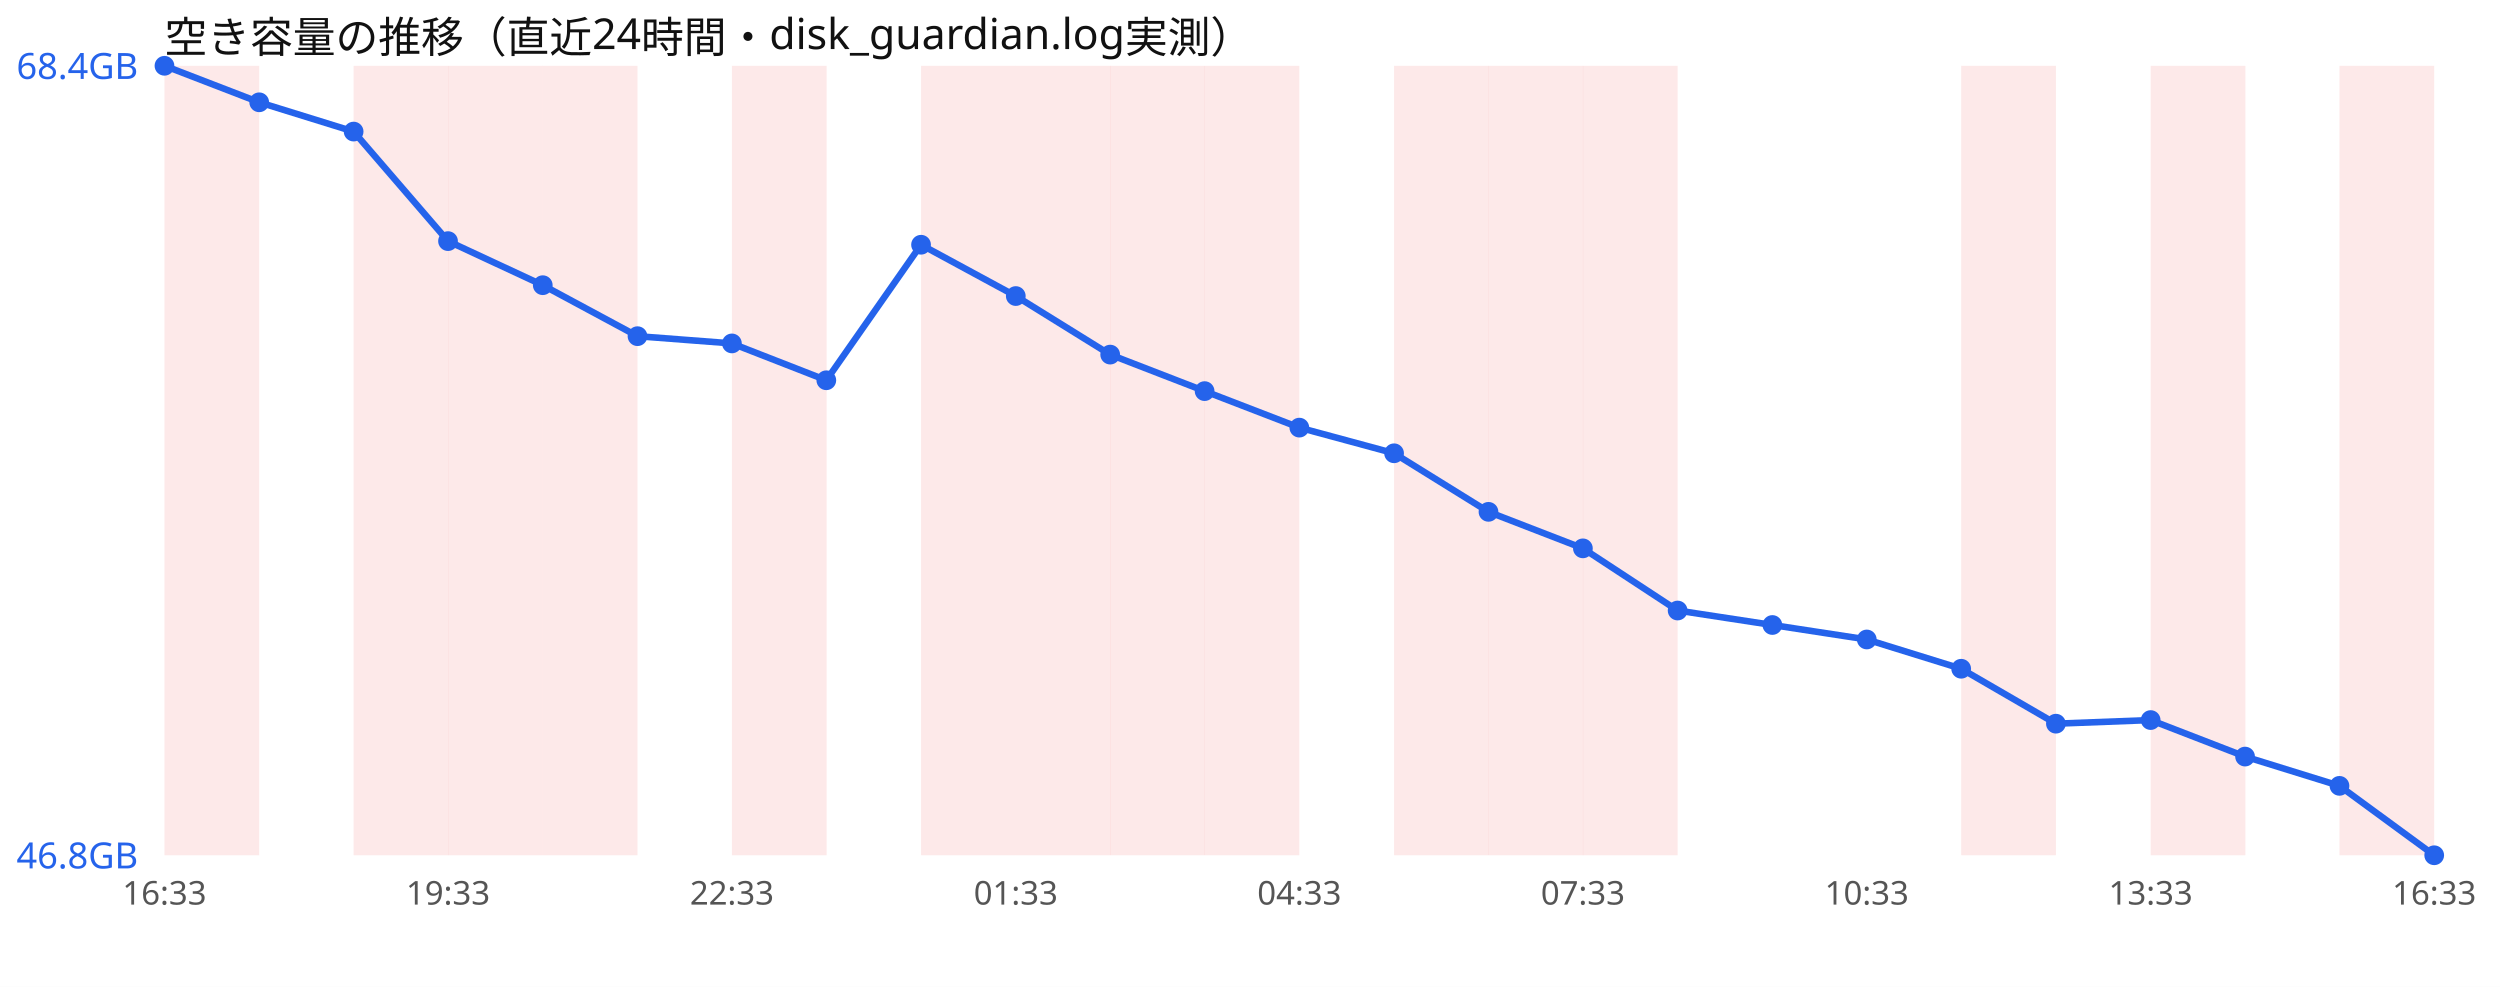
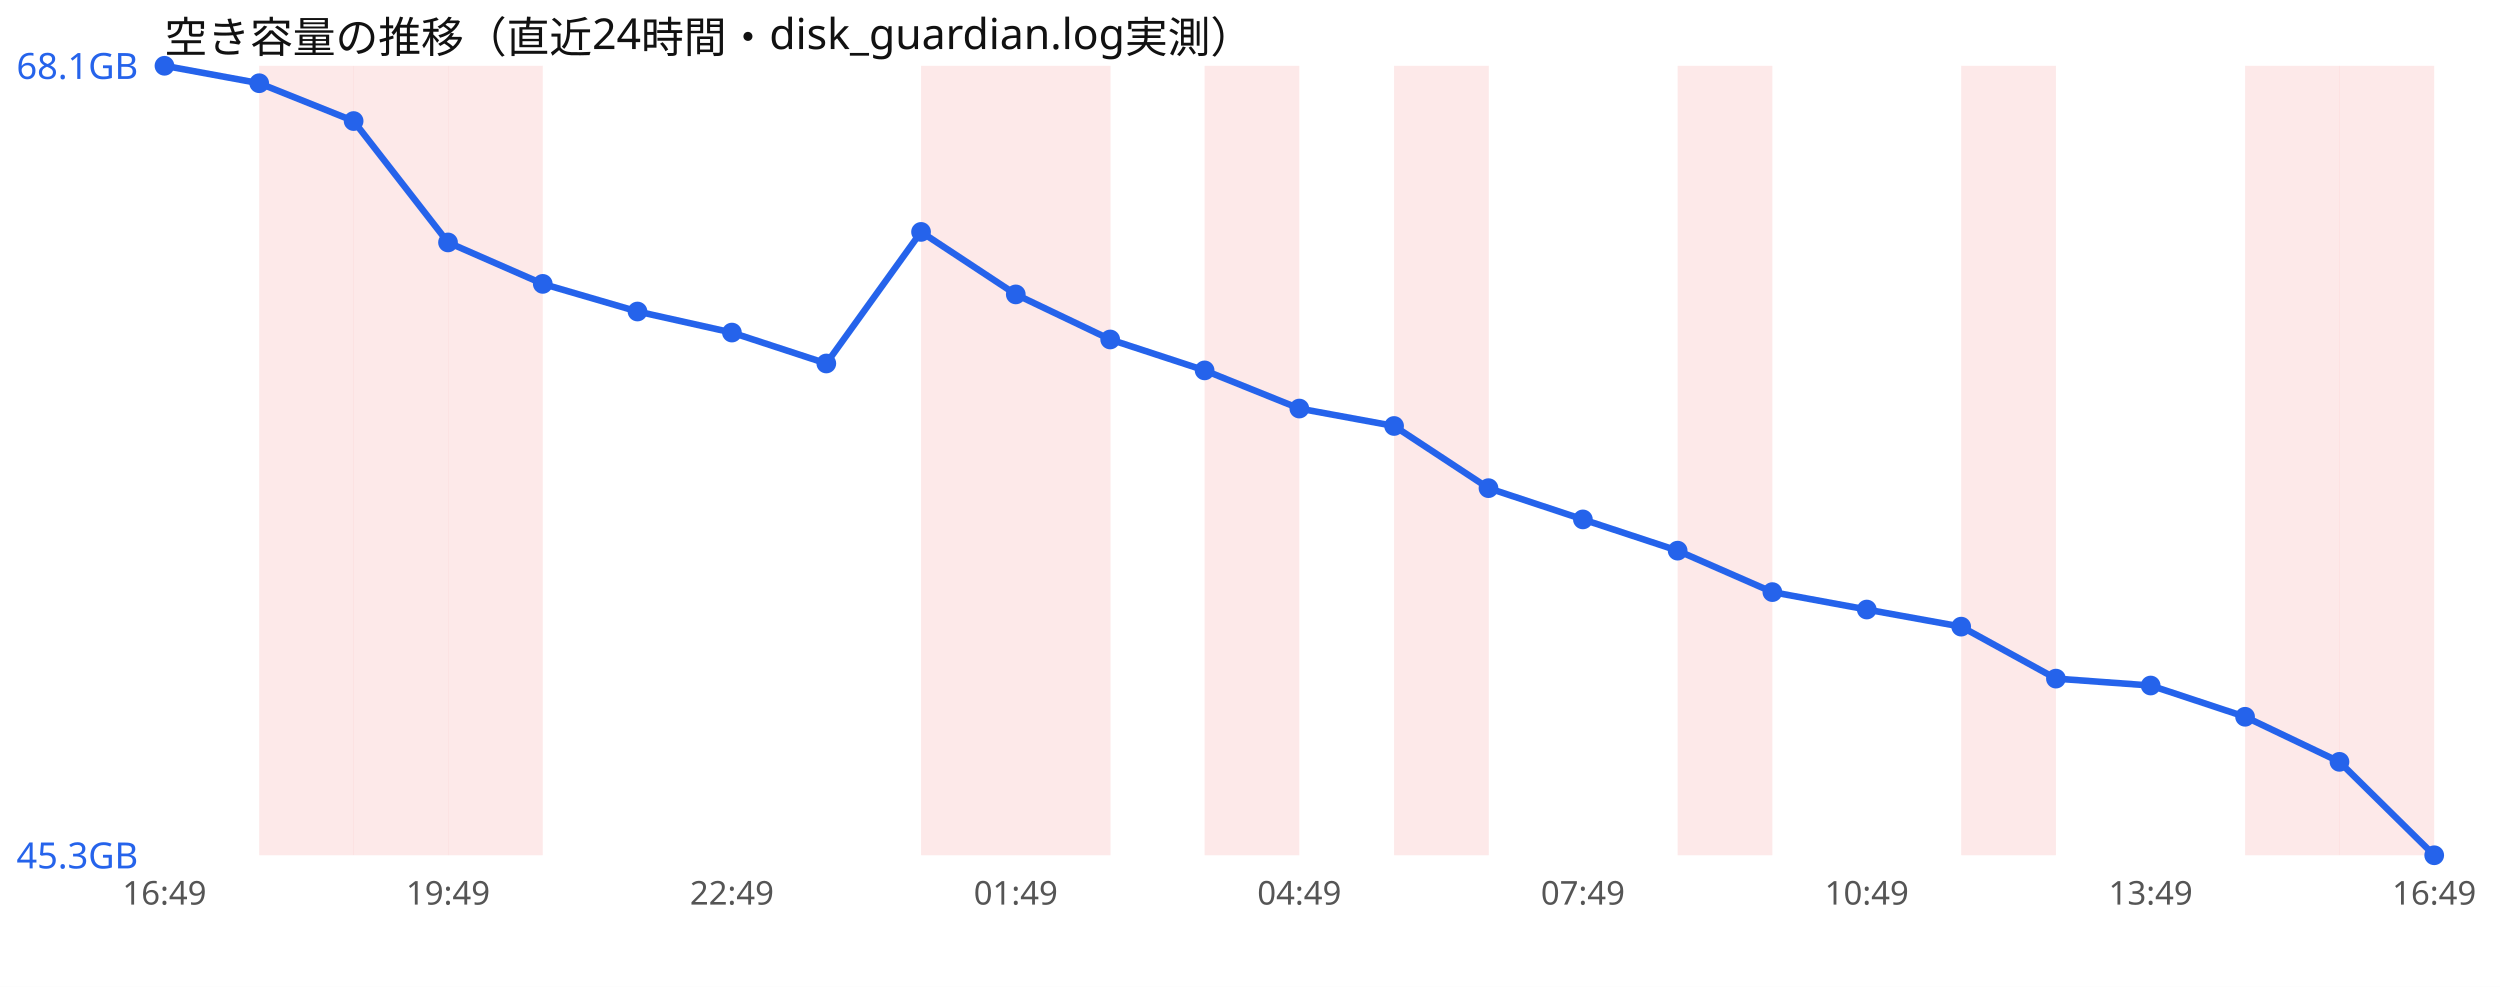
<svg xmlns="http://www.w3.org/2000/svg" width="760" height="300" viewBox="0 0 760 300" font-family="sans-serif">
  <rect width="760" height="300" fill="#ffffff" />
  <text x="50" y="16" font-size="13" fill="#111">空き容量の推移（直近24時間・disk_guardian.log実測）</text>
-   <rect x="50.0" y="20" width="28.8" height="240" fill="#ef4444" opacity="0.12" />
+   <rect x="78.8" y="20" width="28.8" height="240" fill="#ef4444" opacity="0.12" />
  <rect x="107.5" y="20" width="28.8" height="240" fill="#ef4444" opacity="0.12" />
  <rect x="136.2" y="20" width="28.8" height="240" fill="#ef4444" opacity="0.12" />
-   <rect x="165.0" y="20" width="28.8" height="240" fill="#ef4444" opacity="0.12" />
-   <rect x="222.5" y="20" width="28.8" height="240" fill="#ef4444" opacity="0.12" />
  <rect x="280.0" y="20" width="28.8" height="240" fill="#ef4444" opacity="0.12" />
  <rect x="308.8" y="20" width="28.8" height="240" fill="#ef4444" opacity="0.12" />
-   <rect x="337.5" y="20" width="28.8" height="240" fill="#ef4444" opacity="0.12" />
  <rect x="366.2" y="20" width="28.8" height="240" fill="#ef4444" opacity="0.12" />
  <rect x="423.8" y="20" width="28.8" height="240" fill="#ef4444" opacity="0.12" />
-   <rect x="452.5" y="20" width="28.8" height="240" fill="#ef4444" opacity="0.12" />
-   <rect x="481.2" y="20" width="28.8" height="240" fill="#ef4444" opacity="0.12" />
+   <rect x="510.0" y="20" width="28.8" height="240" fill="#ef4444" opacity="0.12" />
  <rect x="596.2" y="20" width="28.8" height="240" fill="#ef4444" opacity="0.12" />
-   <rect x="653.8" y="20" width="28.8" height="240" fill="#ef4444" opacity="0.12" />
+   <rect x="682.5" y="20" width="28.8" height="240" fill="#ef4444" opacity="0.12" />
  <rect x="711.2" y="20" width="28.8" height="240" fill="#ef4444" opacity="0.12" />
-   <polyline points="50.0,20.0 78.8,31.1 107.5,40.0 136.2,73.3 165.0,86.7 193.8,102.2 222.5,104.4 251.2,115.6 280.0,74.4 308.8,90.0 337.5,107.8 366.2,118.9 395.0,130.0 423.8,137.8 452.5,155.6 481.2,166.7 510.0,185.6 538.8,190.0 567.5,194.4 596.2,203.3 625.0,220.0 653.8,218.9 682.5,230.0 711.2,238.9 740.0,260.0" fill="none" stroke="#2563eb" stroke-width="2" />
+   <polyline points="50.0,20.0 78.8,25.3 107.5,36.8 136.2,73.7 165.0,86.3 193.8,94.7 222.5,101.1 251.2,110.5 280.0,70.5 308.8,89.5 337.5,103.2 366.2,112.6 395.0,124.2 423.8,129.5 452.5,148.4 481.2,157.9 510.0,167.4 538.8,180.0 567.5,185.3 596.2,190.5 625.0,206.3 653.8,208.4 682.5,217.9 711.2,231.6 740.0,260.0" fill="none" stroke="#2563eb" stroke-width="2" />
  <circle cx="50.0" cy="20.0" r="3" fill="#2563eb" />
-   <circle cx="78.8" cy="31.1" r="3" fill="#2563eb" />
-   <circle cx="107.5" cy="40.0" r="3" fill="#2563eb" />
-   <circle cx="136.2" cy="73.3" r="3" fill="#2563eb" />
-   <circle cx="165.0" cy="86.7" r="3" fill="#2563eb" />
-   <circle cx="193.8" cy="102.2" r="3" fill="#2563eb" />
-   <circle cx="222.5" cy="104.4" r="3" fill="#2563eb" />
-   <circle cx="251.2" cy="115.6" r="3" fill="#2563eb" />
-   <circle cx="280.0" cy="74.4" r="3" fill="#2563eb" />
-   <circle cx="308.8" cy="90.0" r="3" fill="#2563eb" />
-   <circle cx="337.5" cy="107.8" r="3" fill="#2563eb" />
-   <circle cx="366.2" cy="118.9" r="3" fill="#2563eb" />
-   <circle cx="395.0" cy="130.0" r="3" fill="#2563eb" />
-   <circle cx="423.8" cy="137.8" r="3" fill="#2563eb" />
-   <circle cx="452.5" cy="155.6" r="3" fill="#2563eb" />
-   <circle cx="481.2" cy="166.7" r="3" fill="#2563eb" />
-   <circle cx="510.0" cy="185.6" r="3" fill="#2563eb" />
-   <circle cx="538.8" cy="190.0" r="3" fill="#2563eb" />
-   <circle cx="567.5" cy="194.4" r="3" fill="#2563eb" />
-   <circle cx="596.2" cy="203.3" r="3" fill="#2563eb" />
-   <circle cx="625.0" cy="220.0" r="3" fill="#2563eb" />
-   <circle cx="653.8" cy="218.9" r="3" fill="#2563eb" />
-   <circle cx="682.5" cy="230.0" r="3" fill="#2563eb" />
-   <circle cx="711.2" cy="238.9" r="3" fill="#2563eb" />
+   <circle cx="78.8" cy="25.3" r="3" fill="#2563eb" />
+   <circle cx="107.5" cy="36.8" r="3" fill="#2563eb" />
+   <circle cx="136.2" cy="73.7" r="3" fill="#2563eb" />
+   <circle cx="165.0" cy="86.3" r="3" fill="#2563eb" />
+   <circle cx="193.8" cy="94.7" r="3" fill="#2563eb" />
+   <circle cx="222.5" cy="101.1" r="3" fill="#2563eb" />
+   <circle cx="251.2" cy="110.5" r="3" fill="#2563eb" />
+   <circle cx="280.0" cy="70.5" r="3" fill="#2563eb" />
+   <circle cx="308.8" cy="89.5" r="3" fill="#2563eb" />
+   <circle cx="337.5" cy="103.2" r="3" fill="#2563eb" />
+   <circle cx="366.2" cy="112.6" r="3" fill="#2563eb" />
+   <circle cx="395.0" cy="124.2" r="3" fill="#2563eb" />
+   <circle cx="423.8" cy="129.5" r="3" fill="#2563eb" />
+   <circle cx="452.5" cy="148.4" r="3" fill="#2563eb" />
+   <circle cx="481.2" cy="157.9" r="3" fill="#2563eb" />
+   <circle cx="510.0" cy="167.4" r="3" fill="#2563eb" />
+   <circle cx="538.8" cy="180.0" r="3" fill="#2563eb" />
+   <circle cx="567.5" cy="185.3" r="3" fill="#2563eb" />
+   <circle cx="596.2" cy="190.5" r="3" fill="#2563eb" />
+   <circle cx="625.0" cy="206.3" r="3" fill="#2563eb" />
+   <circle cx="653.8" cy="208.4" r="3" fill="#2563eb" />
+   <circle cx="682.5" cy="217.9" r="3" fill="#2563eb" />
+   <circle cx="711.2" cy="231.6" r="3" fill="#2563eb" />
  <circle cx="740.0" cy="260.0" r="3" fill="#2563eb" />
-   <text x="5" y="24.0" font-size="11" fill="#2563eb">68.4GB</text>
-   <text x="5" y="264.0" font-size="11" fill="#2563eb">46.8GB</text>
-   <text x="50.0" y="275" font-size="10" fill="#555" text-anchor="middle">16:33</text>
-   <text x="136.2" y="275" font-size="10" fill="#555" text-anchor="middle">19:33</text>
-   <text x="222.5" y="275" font-size="10" fill="#555" text-anchor="middle">22:33</text>
-   <text x="308.8" y="275" font-size="10" fill="#555" text-anchor="middle">01:33</text>
-   <text x="395.0" y="275" font-size="10" fill="#555" text-anchor="middle">04:33</text>
-   <text x="481.2" y="275" font-size="10" fill="#555" text-anchor="middle">07:33</text>
-   <text x="567.5" y="275" font-size="10" fill="#555" text-anchor="middle">10:33</text>
-   <text x="653.8" y="275" font-size="10" fill="#555" text-anchor="middle">13:33</text>
-   <text x="740.0" y="275" font-size="10" fill="#555" text-anchor="middle">16:33</text>
+   <text x="5" y="24.0" font-size="11" fill="#2563eb">68.1GB</text>
+   <text x="5" y="264.0" font-size="11" fill="#2563eb">45.3GB</text>
+   <text x="50.0" y="275" font-size="10" fill="#555" text-anchor="middle">16:49</text>
+   <text x="136.2" y="275" font-size="10" fill="#555" text-anchor="middle">19:49</text>
+   <text x="222.5" y="275" font-size="10" fill="#555" text-anchor="middle">22:49</text>
+   <text x="308.8" y="275" font-size="10" fill="#555" text-anchor="middle">01:49</text>
+   <text x="395.0" y="275" font-size="10" fill="#555" text-anchor="middle">04:49</text>
+   <text x="481.2" y="275" font-size="10" fill="#555" text-anchor="middle">07:49</text>
+   <text x="567.5" y="275" font-size="10" fill="#555" text-anchor="middle">10:49</text>
+   <text x="653.8" y="275" font-size="10" fill="#555" text-anchor="middle">13:49</text>
+   <text x="740.0" y="275" font-size="10" fill="#555" text-anchor="middle">16:49</text>
</svg>
